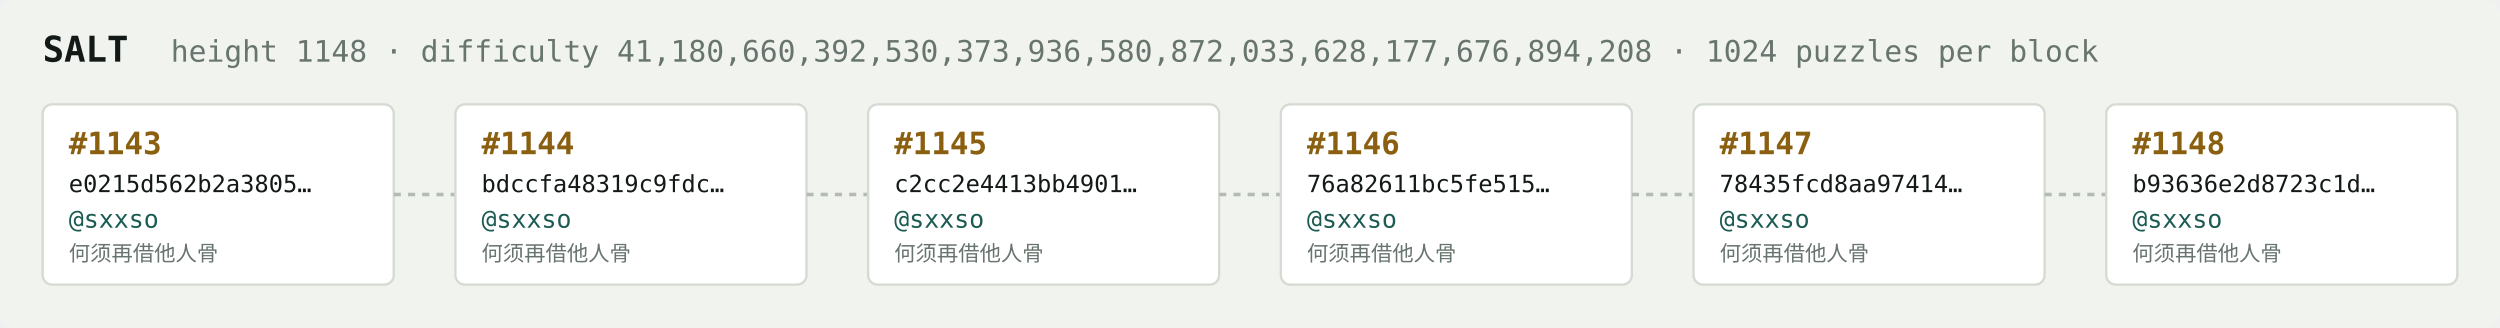
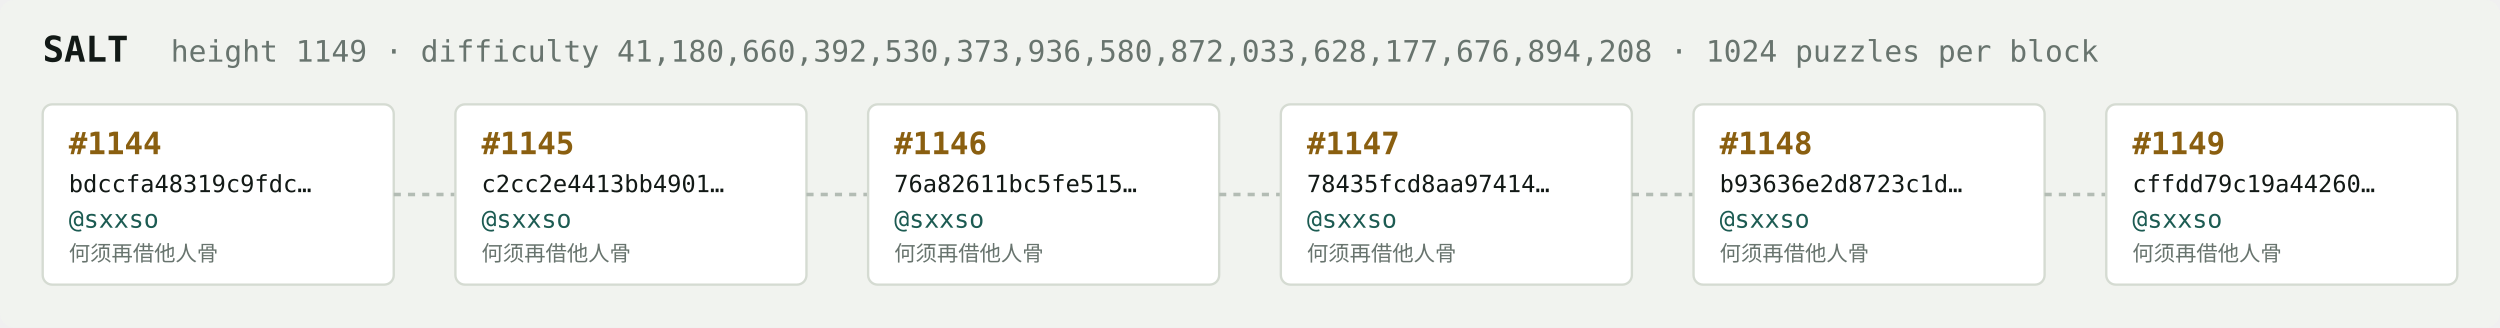
<svg xmlns="http://www.w3.org/2000/svg" width="1054" height="138" viewBox="0 0 1054 138" font-family="ui-monospace,SFMono-Regular,Menlo,monospace">
  <rect fill="#f1f3ef" width="1054" height="138" rx="6" />
  <text x="18" y="26" fill="#121916" font-size="15" font-weight="700">SALT</text>
-   <text x="72" y="26" fill="#68746e" font-size="12.5">height 1148 · difficulty 41,180,660,392,530,373,936,580,872,033,628,177,676,894,208 · 1024 puzzles per block</text>
+   <text x="72" y="26" fill="#68746e" font-size="12.5">height 1149 · difficulty 41,180,660,392,530,373,936,580,872,033,628,177,676,894,208 · 1024 puzzles per block</text>
  <rect x="18" y="44" width="148" height="76" rx="4" fill="#ffffff" stroke="#d5dbd2" stroke-width="1" />
-   <text x="29" y="65" fill="#8a5f10" font-size="13" font-weight="700">#1143</text>
-   <text x="29" y="81" fill="#121916" font-size="10">e0215d562b2a3805…</text>
+   <text x="29" y="65" fill="#8a5f10" font-size="13" font-weight="700">#1144</text>
+   <text x="29" y="81" fill="#121916" font-size="10">bdccfa48319c9fdc…</text>
  <text x="29" y="96" fill="#1c5b52" font-size="10.5">@sxxso</text>
  <text x="29" y="110" fill="#68746e" font-size="9">何须再借他人骨</text>
  <line x1="166" y1="82.0" x2="192" y2="82.0" stroke="#b3bcb4" stroke-width="1.5" stroke-dasharray="3 3" />
  <rect x="192" y="44" width="148" height="76" rx="4" fill="#ffffff" stroke="#d5dbd2" stroke-width="1" />
-   <text x="203" y="65" fill="#8a5f10" font-size="13" font-weight="700">#1144</text>
-   <text x="203" y="81" fill="#121916" font-size="10">bdccfa48319c9fdc…</text>
+   <text x="203" y="65" fill="#8a5f10" font-size="13" font-weight="700">#1145</text>
+   <text x="203" y="81" fill="#121916" font-size="10">c2cc2e4413bb4901…</text>
  <text x="203" y="96" fill="#1c5b52" font-size="10.5">@sxxso</text>
  <text x="203" y="110" fill="#68746e" font-size="9">何须再借他人骨</text>
  <line x1="340" y1="82.0" x2="366" y2="82.0" stroke="#b3bcb4" stroke-width="1.5" stroke-dasharray="3 3" />
  <rect x="366" y="44" width="148" height="76" rx="4" fill="#ffffff" stroke="#d5dbd2" stroke-width="1" />
-   <text x="377" y="65" fill="#8a5f10" font-size="13" font-weight="700">#1145</text>
-   <text x="377" y="81" fill="#121916" font-size="10">c2cc2e4413bb4901…</text>
+   <text x="377" y="65" fill="#8a5f10" font-size="13" font-weight="700">#1146</text>
+   <text x="377" y="81" fill="#121916" font-size="10">76a82611bc5fe515…</text>
  <text x="377" y="96" fill="#1c5b52" font-size="10.5">@sxxso</text>
  <text x="377" y="110" fill="#68746e" font-size="9">何须再借他人骨</text>
  <line x1="514" y1="82.0" x2="540" y2="82.0" stroke="#b3bcb4" stroke-width="1.5" stroke-dasharray="3 3" />
  <rect x="540" y="44" width="148" height="76" rx="4" fill="#ffffff" stroke="#d5dbd2" stroke-width="1" />
-   <text x="551" y="65" fill="#8a5f10" font-size="13" font-weight="700">#1146</text>
-   <text x="551" y="81" fill="#121916" font-size="10">76a82611bc5fe515…</text>
+   <text x="551" y="65" fill="#8a5f10" font-size="13" font-weight="700">#1147</text>
+   <text x="551" y="81" fill="#121916" font-size="10">78435fcd8aa97414…</text>
  <text x="551" y="96" fill="#1c5b52" font-size="10.5">@sxxso</text>
  <text x="551" y="110" fill="#68746e" font-size="9">何须再借他人骨</text>
  <line x1="688" y1="82.0" x2="714" y2="82.0" stroke="#b3bcb4" stroke-width="1.5" stroke-dasharray="3 3" />
  <rect x="714" y="44" width="148" height="76" rx="4" fill="#ffffff" stroke="#d5dbd2" stroke-width="1" />
-   <text x="725" y="65" fill="#8a5f10" font-size="13" font-weight="700">#1147</text>
-   <text x="725" y="81" fill="#121916" font-size="10">78435fcd8aa97414…</text>
+   <text x="725" y="65" fill="#8a5f10" font-size="13" font-weight="700">#1148</text>
+   <text x="725" y="81" fill="#121916" font-size="10">b93636e2d8723c1d…</text>
  <text x="725" y="96" fill="#1c5b52" font-size="10.5">@sxxso</text>
  <text x="725" y="110" fill="#68746e" font-size="9">何须再借他人骨</text>
  <line x1="862" y1="82.0" x2="888" y2="82.0" stroke="#b3bcb4" stroke-width="1.5" stroke-dasharray="3 3" />
  <rect x="888" y="44" width="148" height="76" rx="4" fill="#ffffff" stroke="#d5dbd2" stroke-width="1" />
-   <text x="899" y="65" fill="#8a5f10" font-size="13" font-weight="700">#1148</text>
-   <text x="899" y="81" fill="#121916" font-size="10">b93636e2d8723c1d…</text>
+   <text x="899" y="65" fill="#8a5f10" font-size="13" font-weight="700">#1149</text>
+   <text x="899" y="81" fill="#121916" font-size="10">cffdd79c19a44260…</text>
  <text x="899" y="96" fill="#1c5b52" font-size="10.5">@sxxso</text>
  <text x="899" y="110" fill="#68746e" font-size="9">何须再借他人骨</text>
</svg>
